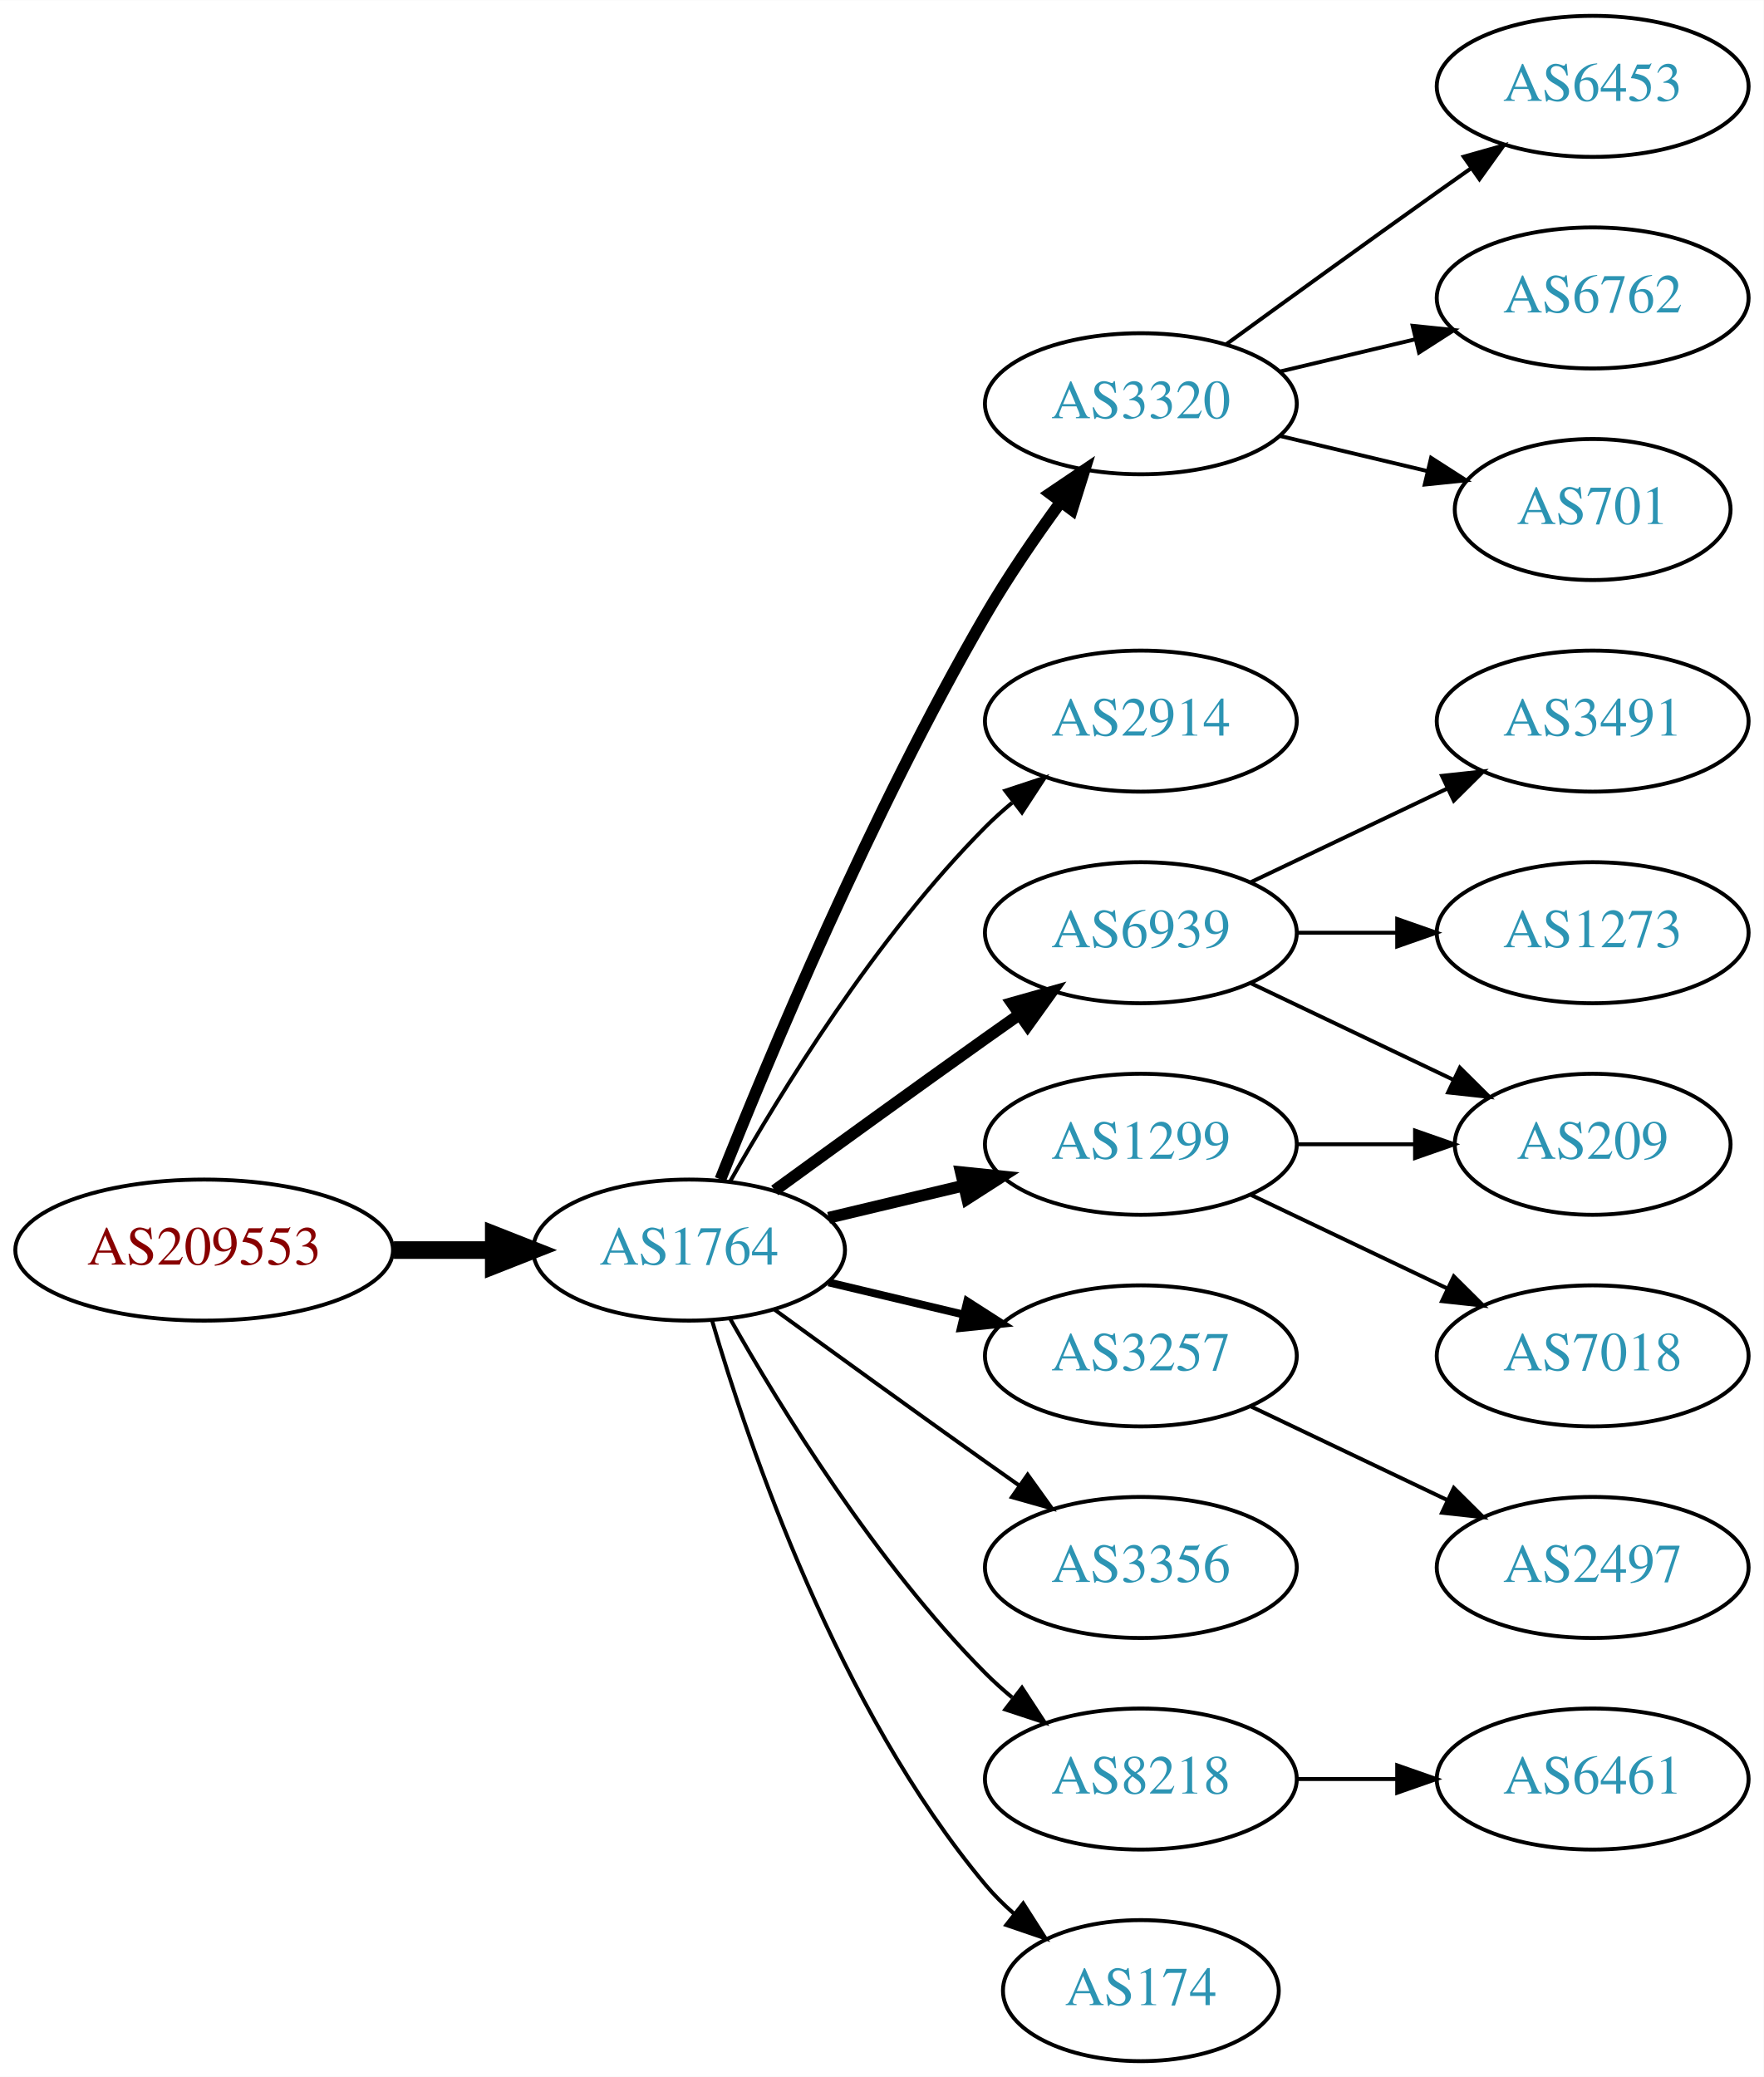
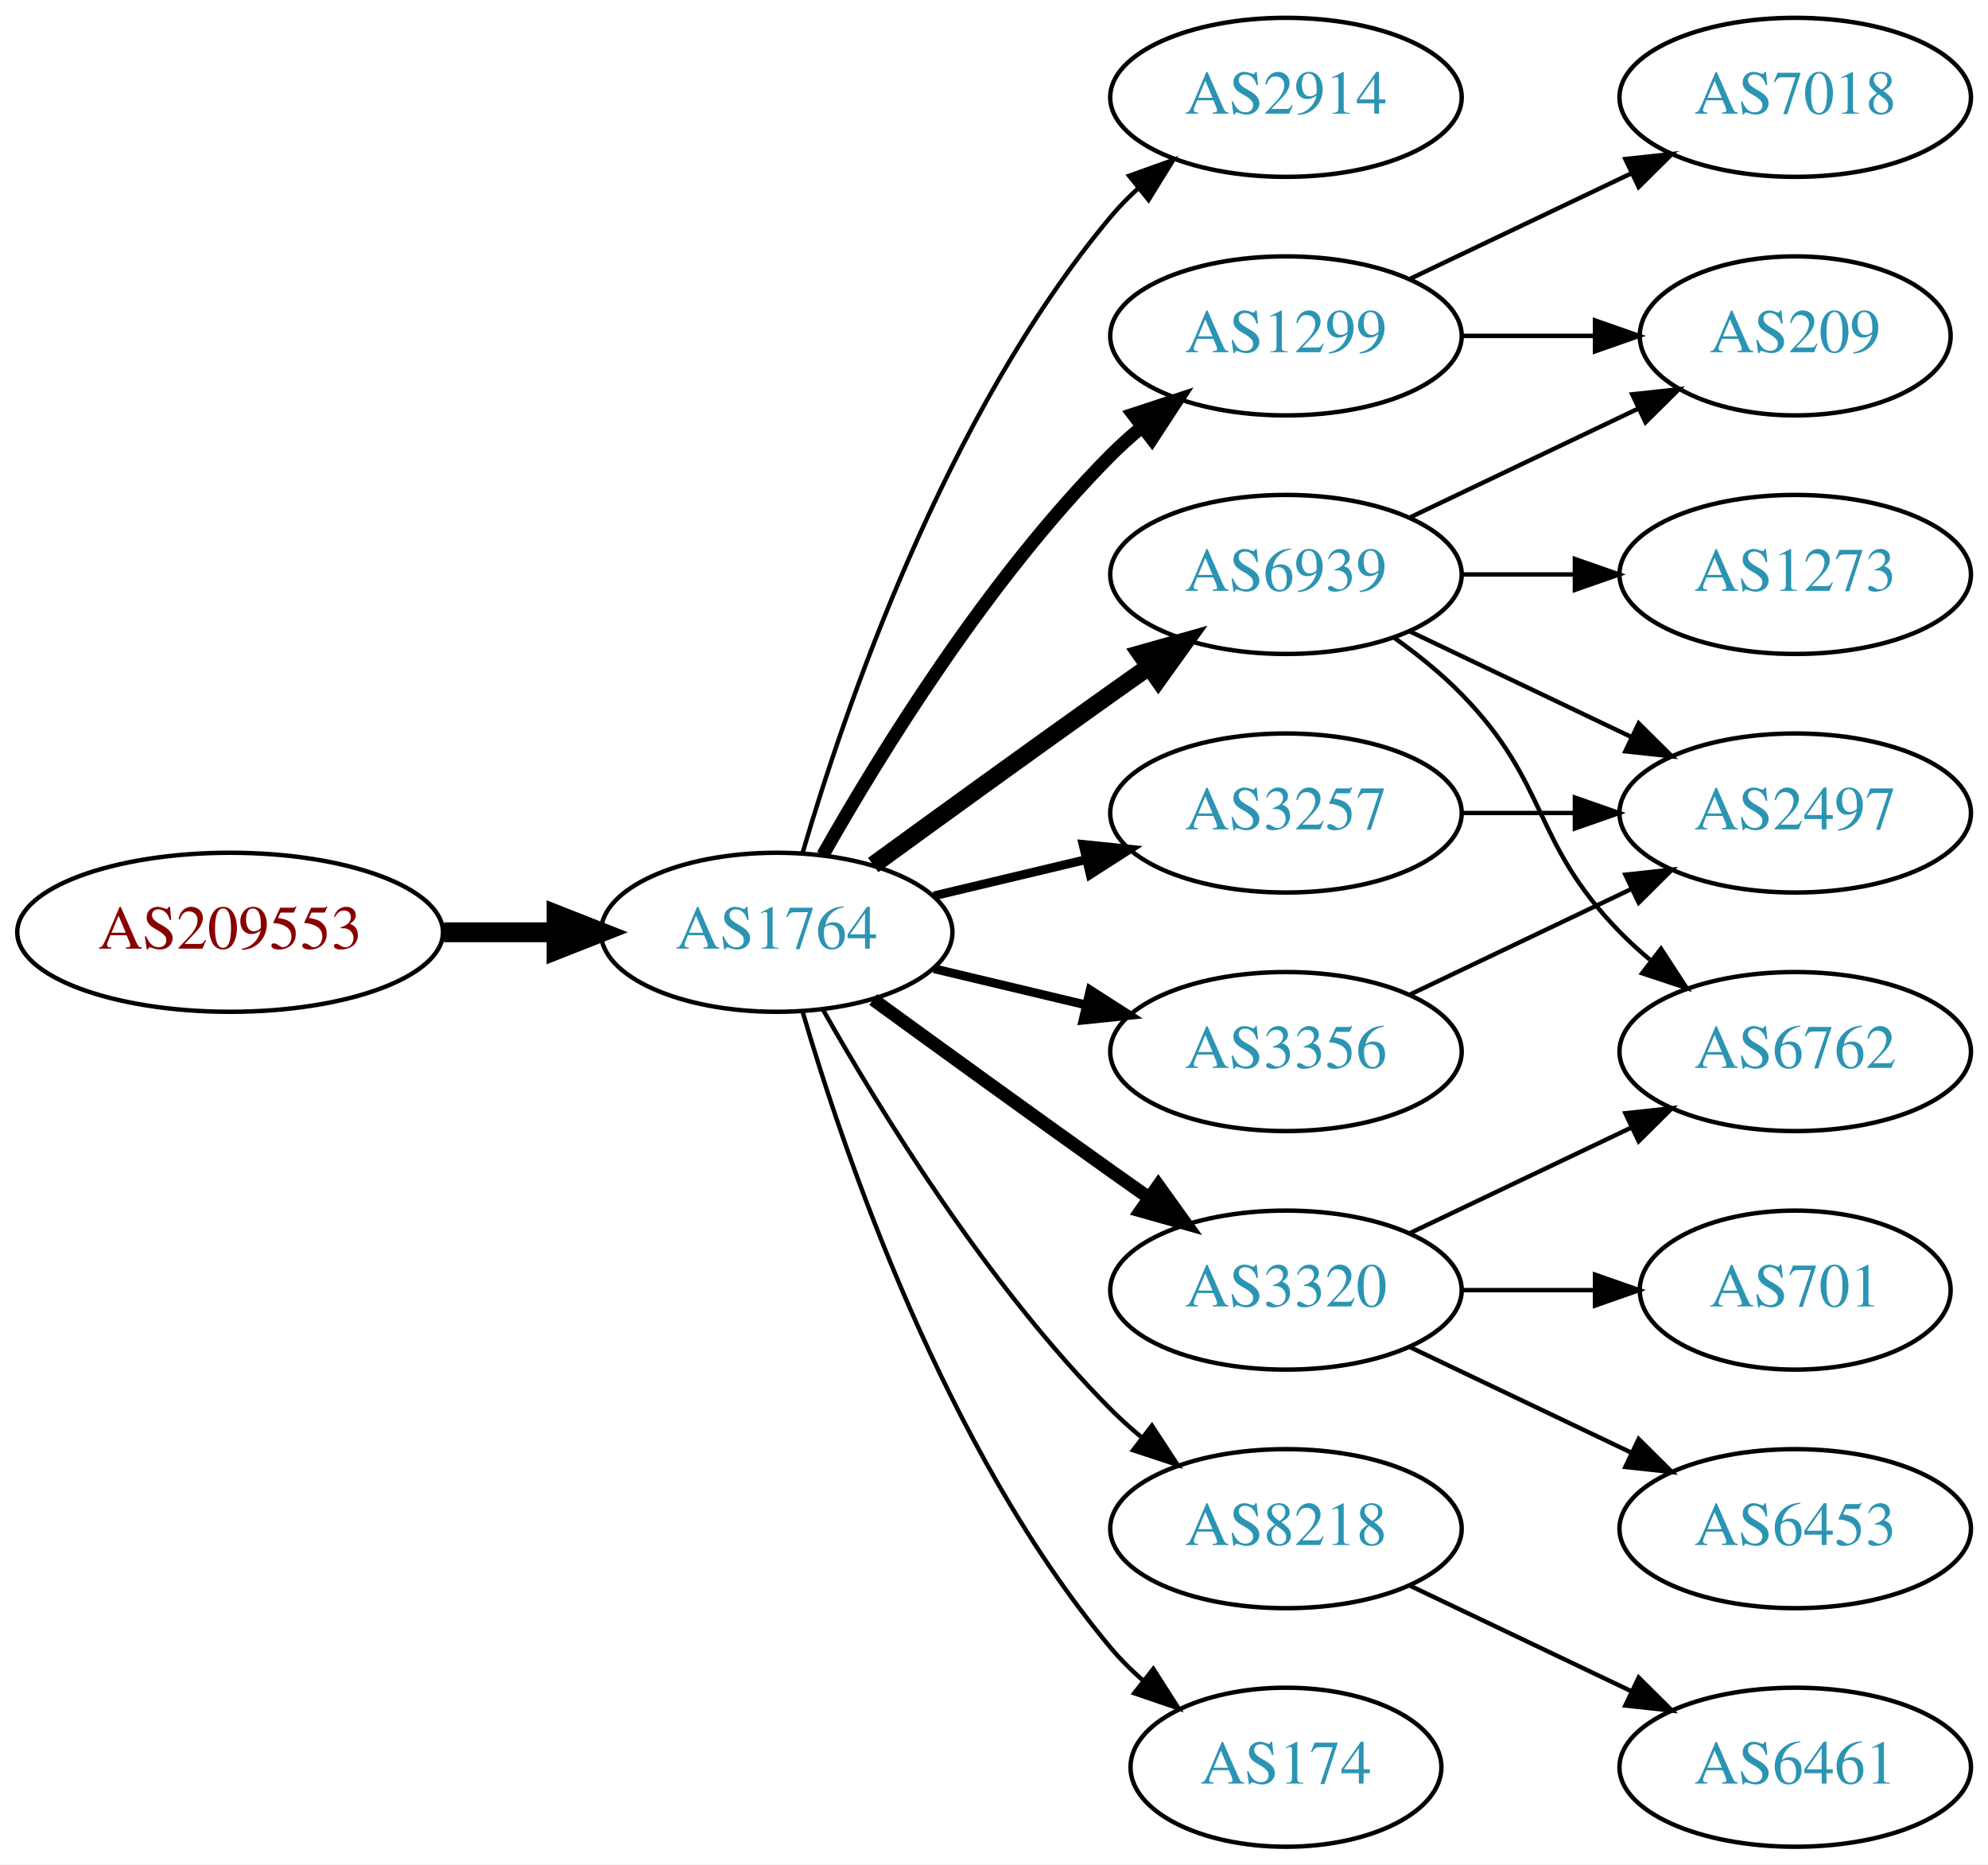
- <svg xmlns="http://www.w3.org/2000/svg" xmlns:xlink="http://www.w3.org/1999/xlink" width="450pt" height="530pt" viewBox="0.00 0.00 450.07 530.00">
-   <g id="graph0" class="graph" transform="scale(1 1) rotate(0) translate(4 526)">
-     <polygon fill="white" stroke="none" points="-4,4 -4,-526 446.07,-526 446.07,4 -4,4" />
+ <svg xmlns="http://www.w3.org/2000/svg" xmlns:xlink="http://www.w3.org/1999/xlink" width="450pt" height="422pt" viewBox="0.00 0.00 450.07 422.00">
+   <g id="graph0" class="graph" transform="scale(1 1) rotate(0) translate(4 418)">
+     <polygon fill="white" stroke="none" points="-4,4 -4,-418 446.07,-418 446.07,4 -4,4" />
    <g id="node1" class="node">
      <g id="a_node1">
        <a xlink:href="/asn/209553" xlink:title="AS209553 ~ JAGGAER Austria GmbH [AT]">
          <ellipse fill="#ffffff" stroke="black" cx="48.096" cy="-207" rx="48.192" ry="18" />
          <text text-anchor="middle" x="48.096" y="-203.3" font-family="Times,serif" font-size="14.00" fill="#880000">AS209553</text>
        </a>
      </g>
    </g>
    <g id="node2" class="node">
      <g id="a_node2">
        <a xlink:href="/asn/1764" xlink:title="AS1764 ~ NEXTLAYER-AS [AT]">
          <ellipse fill="#ffffff" stroke="black" cx="171.838" cy="-207" rx="39.794" ry="18" />
          <text text-anchor="middle" x="171.838" y="-203.3" font-family="Times,serif" font-size="14.00" fill="#2c94b3">AS1764</text>
        </a>
      </g>
    </g>
    <g id="edge1" class="edge">
      <path fill="none" stroke="black" stroke-width="4.5" d="M96.513,-207C104.867,-207 113.577,-207 121.969,-207" />
      <polygon fill="black" stroke="black" stroke-width="4.5" points="122.004,-210.938 132.004,-207 122.004,-203.063 122.004,-210.938" />
    </g>
    <g id="node3" class="node">
      <g id="a_node3">
-         <a xlink:href="/asn/3320" xlink:title="AS3320 ~ DTAG [DE]">
-           <ellipse fill="#ffffff" stroke="black" cx="287.131" cy="-423" rx="39.794" ry="18" />
-           <text text-anchor="middle" x="287.131" y="-419.3" font-family="Times,serif" font-size="14.00" fill="#2c94b3">AS3320</text>
+         <a xlink:href="/asn/2914" xlink:title="AS2914 ~ NTT America, Inc. [US]">
+           <ellipse fill="#ffffff" stroke="black" cx="287.131" cy="-396" rx="39.794" ry="18" />
+           <text text-anchor="middle" x="287.131" y="-392.3" font-family="Times,serif" font-size="14.00" fill="#2c94b3">AS2914</text>
        </a>
      </g>
    </g>
    <g id="edge2" class="edge">
-       <path fill="none" stroke="black" stroke-width="3" d="M179.841,-225.051C191.968,-255.57 218.386,-318.933 247.484,-369 253.191,-378.819 260.229,-389.078 266.728,-397.984" />
-       <polygon fill="black" stroke="black" stroke-width="3" points="263.954,-400.119 272.734,-406.05 269.569,-395.938 263.954,-400.119" />
+       <path fill="none" stroke="black" d="M177.712,-225.002C187.026,-256.844 209.843,-323.981 247.484,-369 249.355,-371.237 251.453,-373.374 253.679,-375.396" />
+       <polygon fill="black" stroke="black" points="251.623,-378.234 261.598,-381.804 256.026,-372.793 251.623,-378.234" />
    </g>
    <g id="node4" class="node">
      <g id="a_node4">
-         <a xlink:href="/asn/2914" xlink:title="AS2914 ~ NTT America, Inc. [US]">
+         <a xlink:href="/asn/1299" xlink:title="AS1299 ~ Telia Carrier [EU]">
          <ellipse fill="#ffffff" stroke="black" cx="287.131" cy="-342" rx="39.794" ry="18" />
-           <text text-anchor="middle" x="287.131" y="-338.3" font-family="Times,serif" font-size="14.00" fill="#2c94b3">AS2914</text>
+           <text text-anchor="middle" x="287.131" y="-338.3" font-family="Times,serif" font-size="14.00" fill="#2c94b3">AS1299</text>
        </a>
      </g>
    </g>
    <g id="edge3" class="edge">
-       <path fill="none" stroke="black" d="M182.298,-224.49C195.08,-247.096 219.512,-286.886 247.484,-315 249.595,-317.121 251.891,-319.188 254.277,-321.171" />
-       <polygon fill="black" stroke="black" points="252.529,-324.242 262.592,-327.556 256.792,-318.69 252.529,-324.242" />
+       <path fill="none" stroke="black" stroke-width="3" d="M182.298,-224.49C195.08,-247.096 219.512,-286.886 247.484,-315 249.595,-317.121 251.891,-319.188 254.277,-321.171" />
+       <polygon fill="black" stroke="black" stroke-width="3" points="252.529,-324.242 262.592,-327.556 256.792,-318.69 252.529,-324.242" />
    </g>
    <g id="node5" class="node">
      <g id="a_node5">
        <a xlink:href="/asn/6939" xlink:title="AS6939 ~ Hurricane Electric LLC [US]">
          <ellipse fill="#ffffff" stroke="black" cx="287.131" cy="-288" rx="39.794" ry="18" />
          <text text-anchor="middle" x="287.131" y="-284.3" font-family="Times,serif" font-size="14.00" fill="#2c94b3">AS6939</text>
        </a>
      </g>
    </g>
    <g id="edge4" class="edge">
-       <path fill="none" stroke="black" stroke-width="3" d="M193.686,-222.222C208.62,-233.091 229.234,-248.025 247.484,-261 250.305,-263.005 253.248,-265.085 256.196,-267.159" />
-       <polygon fill="black" stroke="black" stroke-width="3" points="254.223,-270.05 264.421,-272.926 258.242,-264.319 254.223,-270.05" />
+       <path fill="none" stroke="black" stroke-width="4" d="M193.686,-222.222C208.62,-233.091 229.234,-248.025 247.484,-261 250.305,-263.005 253.248,-265.085 256.196,-267.159" />
+       <polygon fill="black" stroke="black" stroke-width="4" points="254.223,-270.05 264.421,-272.926 258.242,-264.319 254.223,-270.05" />
    </g>
    <g id="node6" class="node">
      <g id="a_node6">
-         <a xlink:href="/asn/1299" xlink:title="AS1299 ~ Telia Carrier [EU]">
-           <ellipse fill="#ffffff" stroke="black" cx="287.131" cy="-234" rx="39.794" ry="18" />
-           <text text-anchor="middle" x="287.131" y="-230.3" font-family="Times,serif" font-size="14.00" fill="#2c94b3">AS1299</text>
+         <a xlink:href="/asn/3320" xlink:title="AS3320 ~ DTAG [DE]">
+           <ellipse fill="#ffffff" stroke="black" cx="287.131" cy="-126" rx="39.794" ry="18" />
+           <text text-anchor="middle" x="287.131" y="-122.3" font-family="Times,serif" font-size="14.00" fill="#2c94b3">AS3320</text>
        </a>
      </g>
    </g>
    <g id="edge5" class="edge">
-       <path fill="none" stroke="black" stroke-width="3" d="M207.445,-215.248C218.316,-217.838 230.471,-220.735 241.913,-223.462" />
-       <polygon fill="black" stroke="black" stroke-width="3" points="241.197,-226.889 251.736,-225.803 242.819,-220.08 241.197,-226.889" />
+       <path fill="none" stroke="black" stroke-width="3" d="M193.686,-191.778C208.62,-180.909 229.234,-165.975 247.484,-153 250.305,-150.995 253.248,-148.915 256.196,-146.841" />
+       <polygon fill="black" stroke="black" stroke-width="3" points="258.242,-149.681 264.421,-141.074 254.223,-143.95 258.242,-149.681" />
    </g>
    <g id="node7" class="node">
      <g id="a_node7">
        <a xlink:href="/asn/3257" xlink:title="AS3257 ~ GTT [DE]">
-           <ellipse fill="#ffffff" stroke="black" cx="287.131" cy="-180" rx="39.794" ry="18" />
-           <text text-anchor="middle" x="287.131" y="-176.3" font-family="Times,serif" font-size="14.00" fill="#2c94b3">AS3257</text>
+           <ellipse fill="#ffffff" stroke="black" cx="287.131" cy="-234" rx="39.794" ry="18" />
+           <text text-anchor="middle" x="287.131" y="-230.3" font-family="Times,serif" font-size="14.00" fill="#2c94b3">AS3257</text>
        </a>
      </g>
    </g>
    <g id="edge6" class="edge">
-       <path fill="none" stroke="black" stroke-width="2" d="M207.445,-198.752C218.316,-196.162 230.471,-193.265 241.913,-190.538" />
-       <polygon fill="black" stroke="black" stroke-width="2" points="242.819,-193.92 251.736,-188.197 241.197,-187.111 242.819,-193.92" />
+       <path fill="none" stroke="black" stroke-width="2" d="M207.445,-215.248C218.316,-217.838 230.471,-220.735 241.913,-223.462" />
+       <polygon fill="black" stroke="black" stroke-width="2" points="241.197,-226.889 251.736,-225.803 242.819,-220.08 241.197,-226.889" />
    </g>
    <g id="node8" class="node">
      <g id="a_node8">
-         <a xlink:href="/asn/3356" xlink:title="AS3356 ~ Level 3 Parent, LLC [US]">
-           <ellipse fill="#ffffff" stroke="black" cx="287.131" cy="-126" rx="39.794" ry="18" />
-           <text text-anchor="middle" x="287.131" y="-122.3" font-family="Times,serif" font-size="14.00" fill="#2c94b3">AS3356</text>
-         </a>
-       </g>
-     </g>
-     <g id="edge7" class="edge">
-       <path fill="none" stroke="black" d="M193.686,-191.778C208.62,-180.909 229.234,-165.975 247.484,-153 250.305,-150.995 253.248,-148.915 256.196,-146.841" />
-       <polygon fill="black" stroke="black" points="258.242,-149.681 264.421,-141.074 254.223,-143.95 258.242,-149.681" />
-     </g>
-     <g id="node9" class="node">
-       <g id="a_node9">
        <a xlink:href="/asn/8218" xlink:title="AS8218 ~ legacy Neotelecoms [FR]">
          <ellipse fill="#ffffff" stroke="black" cx="287.131" cy="-72" rx="39.794" ry="18" />
          <text text-anchor="middle" x="287.131" y="-68.3" font-family="Times,serif" font-size="14.00" fill="#2c94b3">AS8218</text>
        </a>
      </g>
    </g>
-     <g id="edge8" class="edge">
+     <g id="edge7" class="edge">
      <path fill="none" stroke="black" d="M182.298,-189.51C195.08,-166.904 219.512,-127.114 247.484,-99 249.595,-96.879 251.891,-94.812 254.277,-92.829" />
      <polygon fill="black" stroke="black" points="256.792,-95.31 262.592,-86.444 252.529,-89.758 256.792,-95.31" />
+     </g>
+     <g id="node9" class="node">
+       <g id="a_node9">
+         <a xlink:href="/asn/3356" xlink:title="AS3356 ~ Level 3 Parent, LLC [US]">
+           <ellipse fill="#ffffff" stroke="black" cx="287.131" cy="-180" rx="39.794" ry="18" />
+           <text text-anchor="middle" x="287.131" y="-176.3" font-family="Times,serif" font-size="14.00" fill="#2c94b3">AS3356</text>
+         </a>
+       </g>
+     </g>
+     <g id="edge8" class="edge">
+       <path fill="none" stroke="black" stroke-width="2" d="M207.445,-198.752C218.316,-196.162 230.471,-193.265 241.913,-190.538" />
+       <polygon fill="black" stroke="black" stroke-width="2" points="242.819,-193.92 251.736,-188.197 241.197,-187.111 242.819,-193.92" />
    </g>
    <g id="node10" class="node">
      <g id="a_node10">
        <a xlink:href="/asn/174" xlink:title="AS174 ~ Cogent Communications [US]">
          <ellipse fill="#ffffff" stroke="black" cx="287.131" cy="-18" rx="35.194" ry="18" />
          <text text-anchor="middle" x="287.131" y="-14.3" font-family="Times,serif" font-size="14.00" fill="#2c94b3">AS174</text>
        </a>
      </g>
    </g>
    <g id="edge9" class="edge">
      <path fill="none" stroke="black" d="M177.712,-188.998C187.026,-157.156 209.843,-90.019 247.484,-45 249.637,-42.426 252.091,-39.983 254.696,-37.697" />
      <polygon fill="black" stroke="black" points="257.103,-40.257 262.806,-31.328 252.779,-34.751 257.103,-40.257" />
    </g>
    <g id="node11" class="node">
      <g id="a_node11">
-         <a xlink:href="/asn/6453" xlink:title="AS6453 ~ TATA COMMUNICATIONS (AMERICA) INC [US]">
-           <ellipse fill="#ffffff" stroke="black" cx="402.424" cy="-504" rx="39.794" ry="18" />
-           <text text-anchor="middle" x="402.424" y="-500.3" font-family="Times,serif" font-size="14.00" fill="#2c94b3">AS6453</text>
+         <a xlink:href="/asn/7018" xlink:title="AS7018 ~ AT&amp;T Services, Inc. [US]">
+           <ellipse fill="#ffffff" stroke="black" cx="402.424" cy="-396" rx="39.794" ry="18" />
+           <text text-anchor="middle" x="402.424" y="-392.3" font-family="Times,serif" font-size="14.00" fill="#2c94b3">AS7018</text>
        </a>
      </g>
    </g>
    <g id="edge10" class="edge">
-       <path fill="none" stroke="black" d="M308.979,-438.222C323.913,-449.091 344.527,-464.025 362.777,-477 365.598,-479.005 368.541,-481.085 371.489,-483.159" />
-       <polygon fill="black" stroke="black" points="369.516,-486.05 379.714,-488.926 373.535,-480.319 369.516,-486.05" />
+       <path fill="none" stroke="black" d="M315.267,-354.934C330.261,-362.081 349.082,-371.052 365.306,-378.785" />
+       <polygon fill="black" stroke="black" points="363.976,-382.028 374.509,-383.171 366.988,-375.709 363.976,-382.028" />
    </g>
    <g id="node12" class="node">
      <g id="a_node12">
-         <a xlink:href="/asn/6762" xlink:title="AS6762 ~ TELECOM ITALIA SPARKLE S.p.A. [IT]">
-           <ellipse fill="#ffffff" stroke="black" cx="402.424" cy="-450" rx="39.794" ry="18" />
-           <text text-anchor="middle" x="402.424" y="-446.3" font-family="Times,serif" font-size="14.00" fill="#2c94b3">AS6762</text>
+         <a xlink:href="/asn/209" xlink:title="AS209 ~ CenturyLink Communications, LLC [US]">
+           <ellipse fill="#ffffff" stroke="black" cx="402.424" cy="-342" rx="35.194" ry="18" />
+           <text text-anchor="middle" x="402.424" y="-338.3" font-family="Times,serif" font-size="14.00" fill="#2c94b3">AS209</text>
        </a>
      </g>
    </g>
    <g id="edge11" class="edge">
-       <path fill="none" stroke="black" d="M322.738,-431.248C333.609,-433.838 345.764,-436.735 357.206,-439.462" />
-       <polygon fill="black" stroke="black" points="356.49,-442.889 367.029,-441.803 358.112,-436.08 356.49,-442.889" />
+       <path fill="none" stroke="black" d="M326.803,-342C336.508,-342 346.999,-342 356.962,-342" />
+       <polygon fill="black" stroke="black" points="357.098,-345.5 367.098,-342 357.098,-338.5 357.098,-345.5" />
+     </g>
+     <g id="edge12" class="edge">
+       <path fill="none" stroke="black" d="M315.267,-300.934C330.699,-308.29 350.185,-317.577 366.72,-325.459" />
+       <polygon fill="black" stroke="black" points="365.529,-328.768 376.062,-329.911 368.54,-322.449 365.529,-328.768" />
    </g>
    <g id="node13" class="node">
      <g id="a_node13">
-         <a xlink:href="/asn/701" xlink:title="AS701 ~ UUNET [US]">
-           <ellipse fill="#ffffff" stroke="black" cx="402.424" cy="-396" rx="35.194" ry="18" />
-           <text text-anchor="middle" x="402.424" y="-392.3" font-family="Times,serif" font-size="14.00" fill="#2c94b3">AS701</text>
-         </a>
-       </g>
-     </g>
-     <g id="edge12" class="edge">
-       <path fill="none" stroke="black" d="M322.738,-414.752C334.533,-411.942 347.837,-408.771 360.105,-405.847" />
-       <polygon fill="black" stroke="black" points="361.194,-409.186 370.11,-403.463 359.571,-402.376 361.194,-409.186" />
-     </g>
-     <g id="node14" class="node">
-       <g id="a_node14">
-         <a xlink:href="/asn/3491" xlink:title="AS3491 ~ PCCW Global, Inc. [US]">
-           <ellipse fill="#ffffff" stroke="black" cx="402.424" cy="-342" rx="39.794" ry="18" />
-           <text text-anchor="middle" x="402.424" y="-338.3" font-family="Times,serif" font-size="14.00" fill="#2c94b3">AS3491</text>
-         </a>
-       </g>
-     </g>
-     <g id="edge13" class="edge">
-       <path fill="none" stroke="black" d="M315.267,-300.934C330.261,-308.081 349.082,-317.052 365.306,-324.785" />
-       <polygon fill="black" stroke="black" points="363.976,-328.028 374.509,-329.171 366.988,-321.709 363.976,-328.028" />
-     </g>
-     <g id="node15" class="node">
-       <g id="a_node15">
        <a xlink:href="/asn/1273" xlink:title="AS1273 ~ Vodafone Group PLC [EU]">
          <ellipse fill="#ffffff" stroke="black" cx="402.424" cy="-288" rx="39.794" ry="18" />
          <text text-anchor="middle" x="402.424" y="-284.3" font-family="Times,serif" font-size="14.00" fill="#2c94b3">AS1273</text>
        </a>
      </g>
    </g>
-     <g id="edge14" class="edge">
+     <g id="edge13" class="edge">
      <path fill="none" stroke="black" d="M326.803,-288C335.006,-288 343.77,-288 352.302,-288" />
      <polygon fill="black" stroke="black" points="352.541,-291.5 362.541,-288 352.541,-284.5 352.541,-291.5" />
    </g>
+     <g id="node14" class="node">
+       <g id="a_node14">
+         <a xlink:href="/asn/2497" xlink:title="AS2497 ~ Internet Initiative Japan Inc. [JP]">
+           <ellipse fill="#ffffff" stroke="black" cx="402.424" cy="-234" rx="39.794" ry="18" />
+           <text text-anchor="middle" x="402.424" y="-230.3" font-family="Times,serif" font-size="14.00" fill="#2c94b3">AS2497</text>
+         </a>
+       </g>
+     </g>
+     <g id="edge14" class="edge">
+       <path fill="none" stroke="black" d="M315.267,-275.066C330.261,-267.919 349.082,-258.948 365.306,-251.215" />
+       <polygon fill="black" stroke="black" points="366.988,-254.291 374.509,-246.829 363.976,-247.972 366.988,-254.291" />
+     </g>
+     <g id="node15" class="node">
+       <g id="a_node15">
+         <a xlink:href="/asn/6762" xlink:title="AS6762 ~ TELECOM ITALIA SPARKLE S.p.A. [IT]">
+           <ellipse fill="#ffffff" stroke="black" cx="402.424" cy="-180" rx="39.794" ry="18" />
+           <text text-anchor="middle" x="402.424" y="-176.3" font-family="Times,serif" font-size="14.00" fill="#2c94b3">AS6762</text>
+         </a>
+       </g>
+     </g>
+     <g id="edge15" class="edge">
+       <path fill="none" stroke="black" d="M311.725,-273.611C316.981,-269.852 322.313,-265.563 326.777,-261 346.95,-240.383 342.605,-227.617 362.777,-207 364.87,-204.861 367.154,-202.782 369.53,-200.79" />
+       <polygon fill="black" stroke="black" points="372.049,-203.268 377.83,-194.389 367.774,-197.725 372.049,-203.268" />
+     </g>
+     <g id="edge17" class="edge">
+       <path fill="none" stroke="black" d="M315.267,-138.934C330.261,-146.081 349.082,-155.052 365.306,-162.785" />
+       <polygon fill="black" stroke="black" points="363.976,-166.028 374.509,-167.171 366.988,-159.709 363.976,-166.028" />
+     </g>
    <g id="node16" class="node">
      <g id="a_node16">
-         <a xlink:href="/asn/209" xlink:title="AS209 ~ CenturyLink Communications, LLC [US]">
-           <ellipse fill="#ffffff" stroke="black" cx="402.424" cy="-234" rx="35.194" ry="18" />
-           <text text-anchor="middle" x="402.424" y="-230.3" font-family="Times,serif" font-size="14.00" fill="#2c94b3">AS209</text>
-         </a>
-       </g>
-     </g>
-     <g id="edge15" class="edge">
-       <path fill="none" stroke="black" d="M315.267,-275.066C330.699,-267.71 350.185,-258.423 366.72,-250.541" />
-       <polygon fill="black" stroke="black" points="368.54,-253.551 376.062,-246.089 365.529,-247.232 368.54,-253.551" />
-     </g>
-     <g id="edge17" class="edge">
-       <path fill="none" stroke="black" d="M326.803,-234C336.508,-234 346.999,-234 356.962,-234" />
-       <polygon fill="black" stroke="black" points="357.098,-237.5 367.098,-234 357.098,-230.5 357.098,-237.5" />
+         <a xlink:href="/asn/701" xlink:title="AS701 ~ UUNET [US]">
+           <ellipse fill="#ffffff" stroke="black" cx="402.424" cy="-126" rx="35.194" ry="18" />
+           <text text-anchor="middle" x="402.424" y="-122.3" font-family="Times,serif" font-size="14.00" fill="#2c94b3">AS701</text>
+         </a>
+       </g>
+     </g>
+     <g id="edge16" class="edge">
+       <path fill="none" stroke="black" d="M326.803,-126C336.508,-126 346.999,-126 356.962,-126" />
+       <polygon fill="black" stroke="black" points="357.098,-129.5 367.098,-126 357.098,-122.5 357.098,-129.5" />
    </g>
    <g id="node17" class="node">
      <g id="a_node17">
-         <a xlink:href="/asn/7018" xlink:title="AS7018 ~ AT&amp;T Services, Inc. [US]">
-           <ellipse fill="#ffffff" stroke="black" cx="402.424" cy="-180" rx="39.794" ry="18" />
-           <text text-anchor="middle" x="402.424" y="-176.3" font-family="Times,serif" font-size="14.00" fill="#2c94b3">AS7018</text>
-         </a>
-       </g>
-     </g>
-     <g id="edge16" class="edge">
-       <path fill="none" stroke="black" d="M315.267,-221.066C330.261,-213.919 349.082,-204.948 365.306,-197.215" />
-       <polygon fill="black" stroke="black" points="366.988,-200.291 374.509,-192.829 363.976,-193.972 366.988,-200.291" />
+         <a xlink:href="/asn/6453" xlink:title="AS6453 ~ TATA COMMUNICATIONS (AMERICA) INC [US]">
+           <ellipse fill="#ffffff" stroke="black" cx="402.424" cy="-72" rx="39.794" ry="18" />
+           <text text-anchor="middle" x="402.424" y="-68.3" font-family="Times,serif" font-size="14.00" fill="#2c94b3">AS6453</text>
+         </a>
+       </g>
+     </g>
+     <g id="edge18" class="edge">
+       <path fill="none" stroke="black" d="M315.267,-113.066C330.261,-105.919 349.082,-96.948 365.306,-89.215" />
+       <polygon fill="black" stroke="black" points="366.988,-92.291 374.509,-84.829 363.976,-85.972 366.988,-92.291" />
+     </g>
+     <g id="edge20" class="edge">
+       <path fill="none" stroke="black" d="M326.803,-234C335.006,-234 343.77,-234 352.302,-234" />
+       <polygon fill="black" stroke="black" points="352.541,-237.5 362.541,-234 352.541,-230.5 352.541,-237.5" />
    </g>
    <g id="node18" class="node">
      <g id="a_node18">
-         <a xlink:href="/asn/2497" xlink:title="AS2497 ~ Internet Initiative Japan Inc. [JP]">
-           <ellipse fill="#ffffff" stroke="black" cx="402.424" cy="-126" rx="39.794" ry="18" />
-           <text text-anchor="middle" x="402.424" y="-122.3" font-family="Times,serif" font-size="14.00" fill="#2c94b3">AS2497</text>
-         </a>
-       </g>
-     </g>
-     <g id="edge18" class="edge">
-       <path fill="none" stroke="black" d="M315.267,-167.066C330.261,-159.919 349.082,-150.948 365.306,-143.215" />
-       <polygon fill="black" stroke="black" points="366.988,-146.291 374.509,-138.829 363.976,-139.972 366.988,-146.291" />
-     </g>
-     <g id="node19" class="node">
-       <g id="a_node19">
        <a xlink:href="/asn/6461" xlink:title="AS6461 ~ Zayo Bandwidth [US]">
-           <ellipse fill="#ffffff" stroke="black" cx="402.424" cy="-72" rx="39.794" ry="18" />
-           <text text-anchor="middle" x="402.424" y="-68.3" font-family="Times,serif" font-size="14.00" fill="#2c94b3">AS6461</text>
+           <ellipse fill="#ffffff" stroke="black" cx="402.424" cy="-18" rx="39.794" ry="18" />
+           <text text-anchor="middle" x="402.424" y="-14.3" font-family="Times,serif" font-size="14.00" fill="#2c94b3">AS6461</text>
        </a>
      </g>
    </g>
    <g id="edge19" class="edge">
-       <path fill="none" stroke="black" d="M326.803,-72C335.006,-72 343.77,-72 352.302,-72" />
-       <polygon fill="black" stroke="black" points="352.541,-75.5 362.541,-72 352.541,-68.5 352.541,-75.5" />
+       <path fill="none" stroke="black" d="M315.267,-59.066C330.261,-51.919 349.082,-42.948 365.306,-35.215" />
+       <polygon fill="black" stroke="black" points="366.988,-38.291 374.509,-30.829 363.976,-31.972 366.988,-38.291" />
+     </g>
+     <g id="edge21" class="edge">
+       <path fill="none" stroke="black" d="M315.267,-192.934C330.261,-200.081 349.082,-209.052 365.306,-216.785" />
+       <polygon fill="black" stroke="black" points="363.976,-220.028 374.509,-221.171 366.988,-213.709 363.976,-220.028" />
    </g>
  </g>
</svg>
